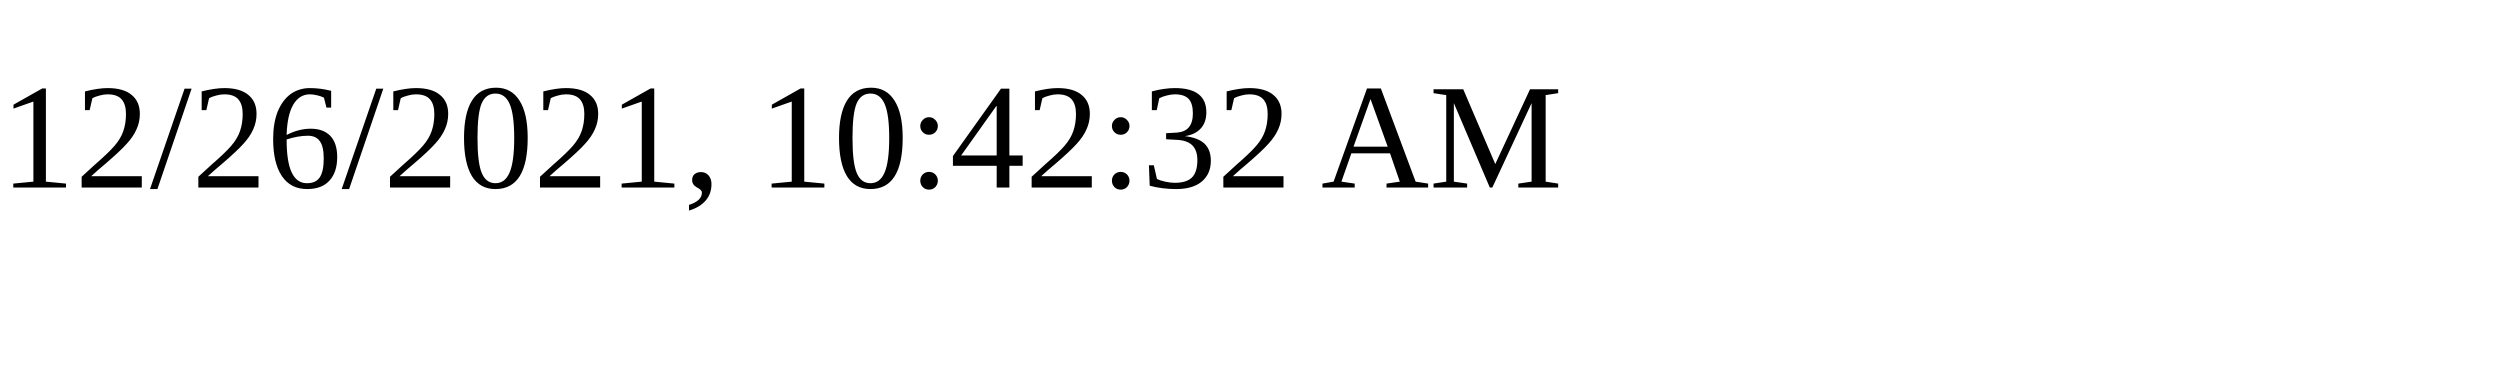
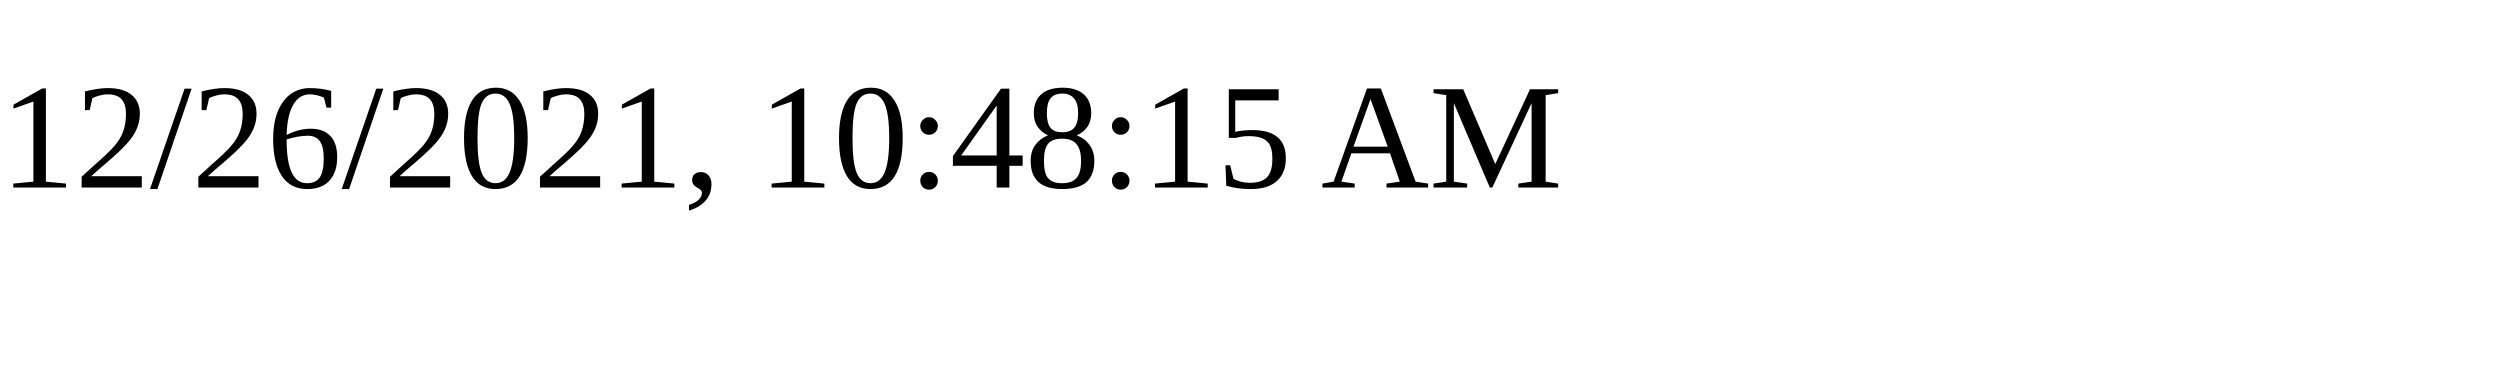
<svg xmlns="http://www.w3.org/2000/svg" height="30" width="200">
-   <text x="0" y="15">12/26/2021, 10:42:32 AM</text>
+   <text x="0" y="15">12/26/2021, 10:48:15 AM</text>
</svg>
